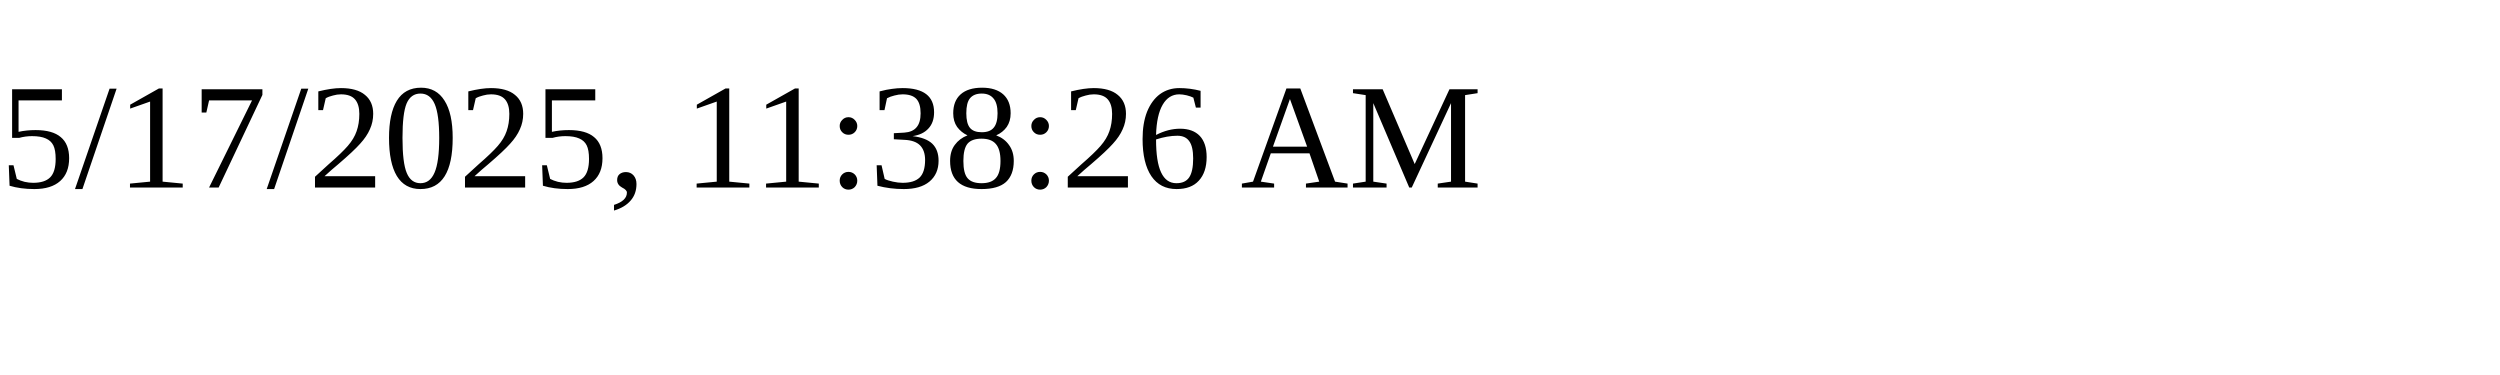
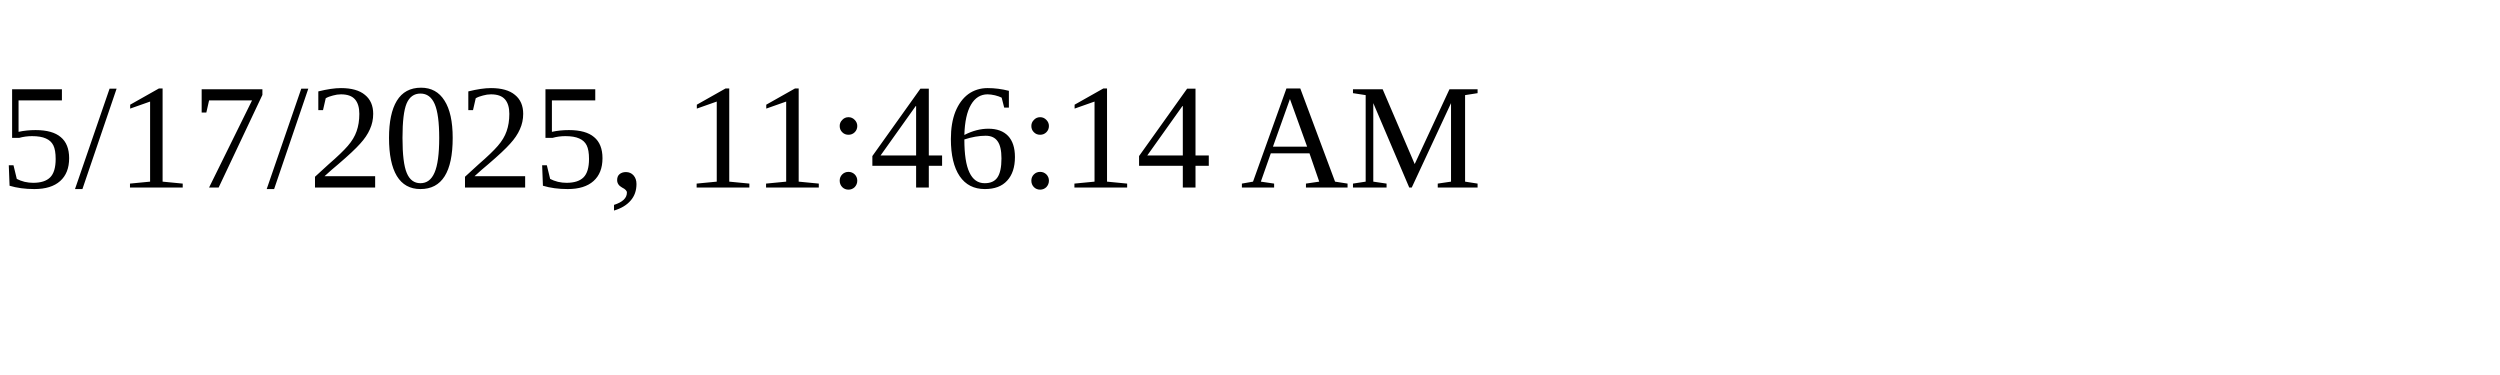
<svg xmlns="http://www.w3.org/2000/svg" height="30" width="200">
-   <text x="0" y="15">5/17/2025, 11:38:26 AM</text>
+   <text x="0" y="15">5/17/2025, 11:46:14 AM</text>
</svg>
